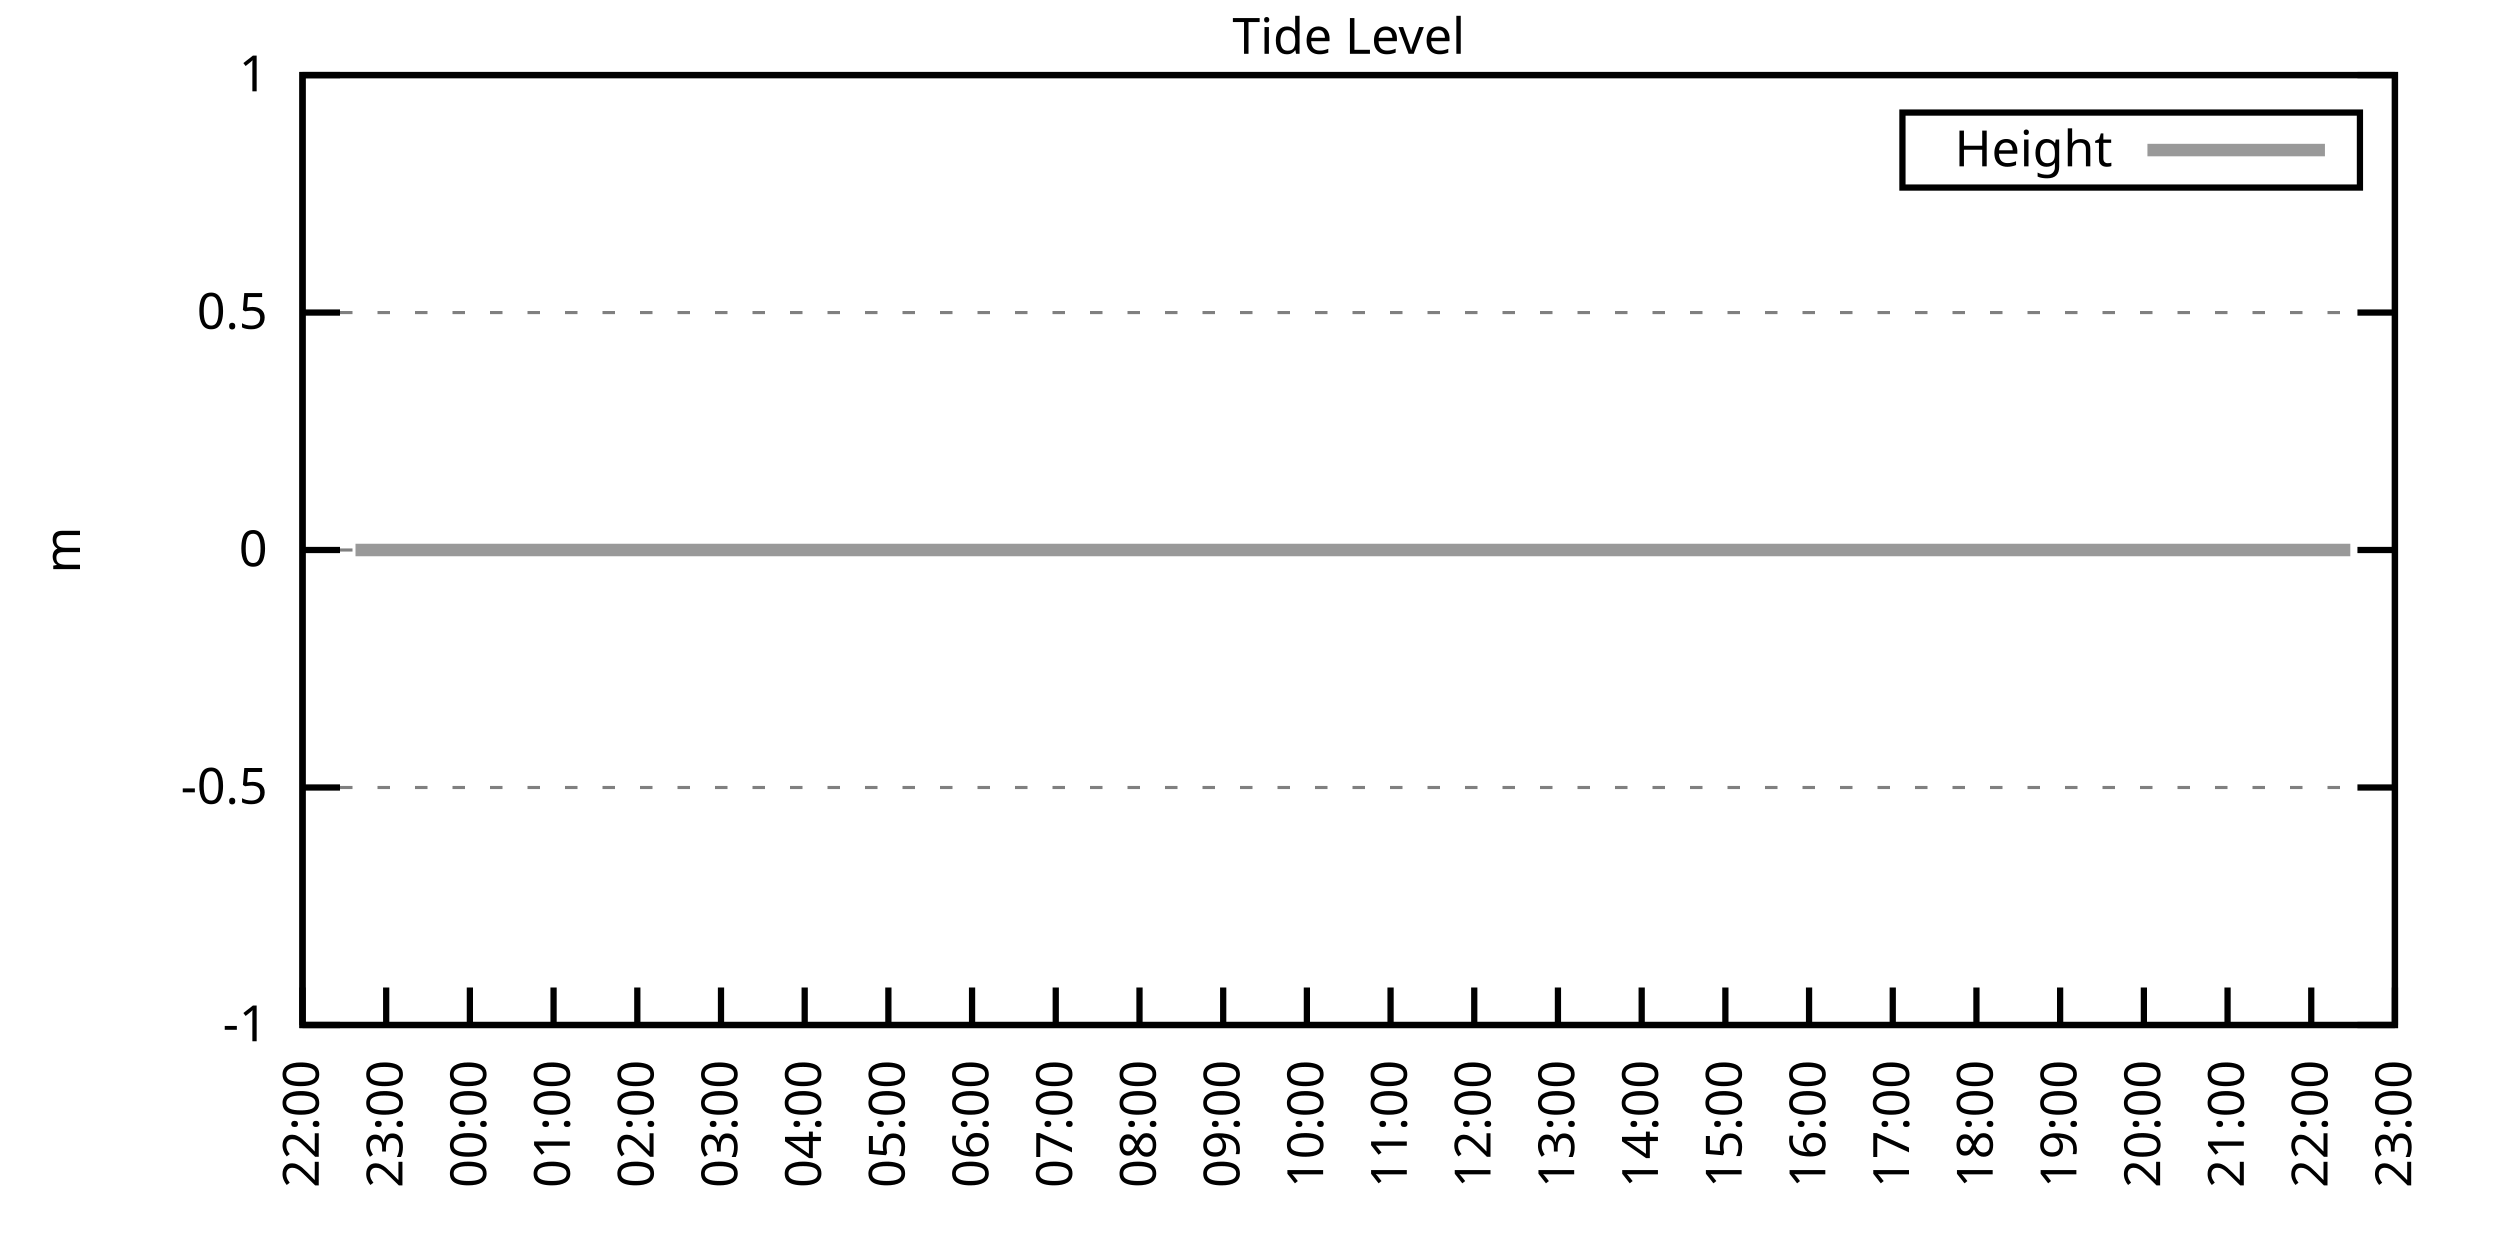
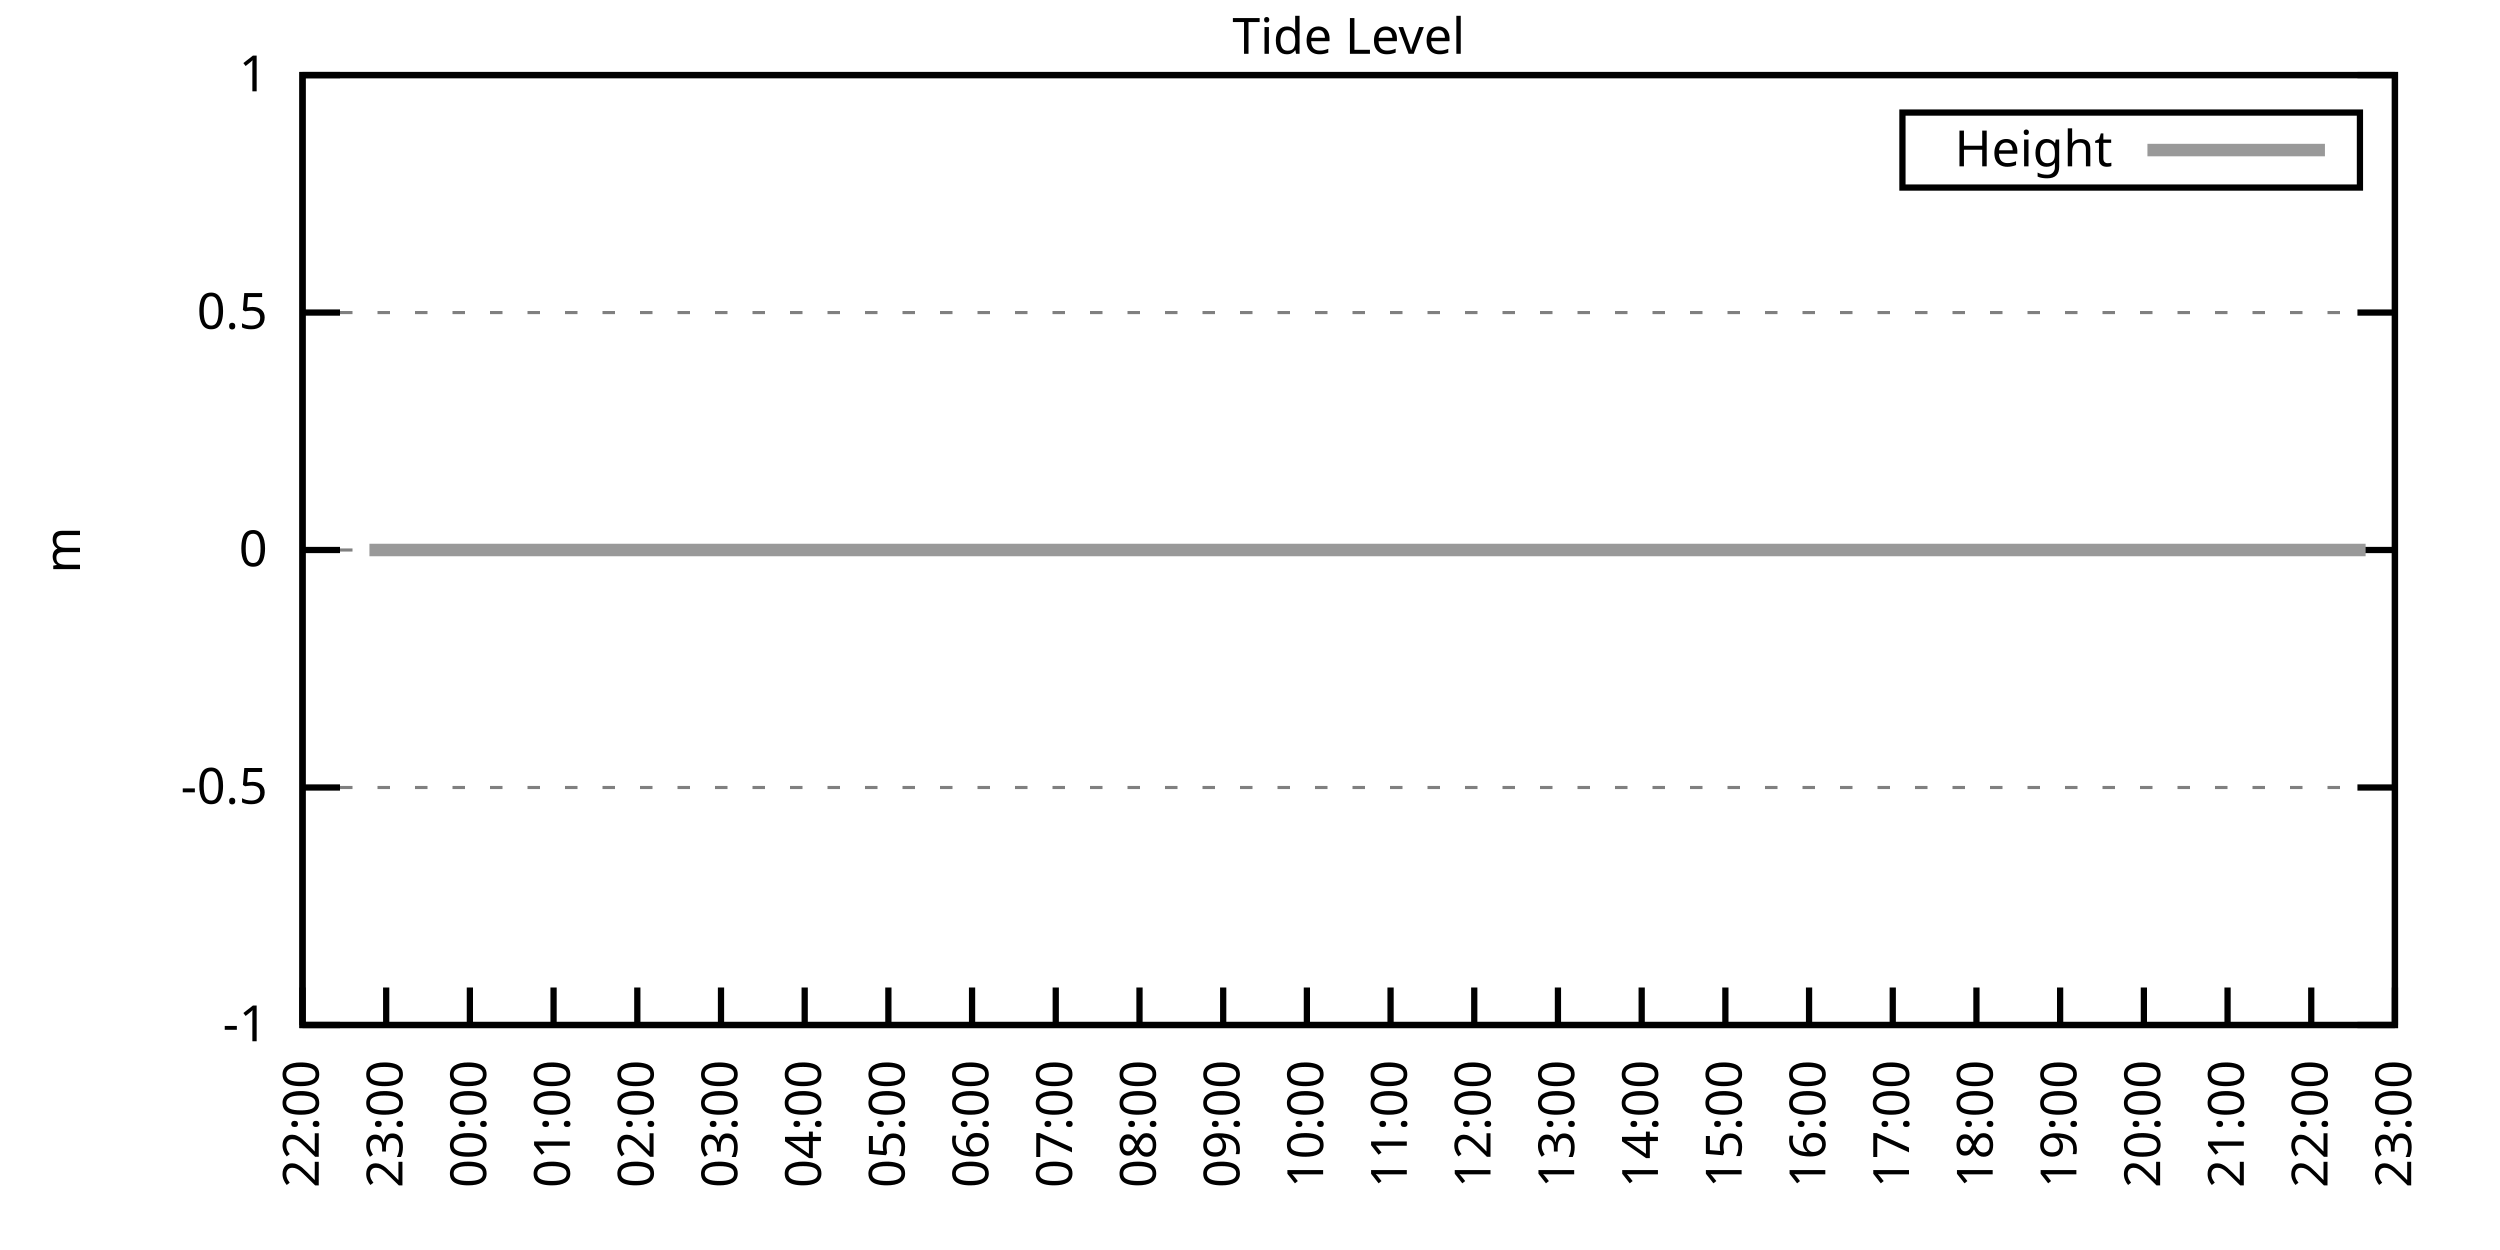
<svg xmlns="http://www.w3.org/2000/svg" xmlns:xlink="http://www.w3.org/1999/xlink" width="400" height="200" viewBox="0 0 400 200">
  <g id="gnuplot_canvas">
    <rect x="0" y="0" width="400" height="200" fill="none" />
    <defs>
      <circle id="gpDot" r="0.5" stroke-width="0.5" stroke="currentColor" />
      <path id="gpPt0" stroke-width="0.333" stroke="currentColor" d="M-1,0 h2 M0,-1 v2" />
      <path id="gpPt1" stroke-width="0.333" stroke="currentColor" d="M-1,-1 L1,1 M1,-1 L-1,1" />
      <path id="gpPt2" stroke-width="0.333" stroke="currentColor" d="M-1,0 L1,0 M0,-1 L0,1 M-1,-1 L1,1 M-1,1 L1,-1" />
      <rect id="gpPt3" stroke-width="0.333" stroke="currentColor" x="-1" y="-1" width="2" height="2" />
      <rect id="gpPt4" stroke-width="0.333" stroke="currentColor" fill="currentColor" x="-1" y="-1" width="2" height="2" />
      <circle id="gpPt5" stroke-width="0.333" stroke="currentColor" cx="0" cy="0" r="1" />
      <use xlink:href="#gpPt5" id="gpPt6" fill="currentColor" stroke="none" />
      <path id="gpPt7" stroke-width="0.333" stroke="currentColor" d="M0,-1.33 L-1.33,0.67 L1.33,0.67 z" />
      <use xlink:href="#gpPt7" id="gpPt8" fill="currentColor" stroke="none" />
      <use xlink:href="#gpPt7" id="gpPt9" stroke="currentColor" transform="rotate(180)" />
      <use xlink:href="#gpPt9" id="gpPt10" fill="currentColor" stroke="none" />
      <use xlink:href="#gpPt3" id="gpPt11" stroke="currentColor" transform="rotate(45)" />
      <use xlink:href="#gpPt11" id="gpPt12" fill="currentColor" stroke="none" />
      <path id="gpPt13" stroke-width="0.333" stroke="currentColor" d="M0,1.330 L1.265,0.411 L0.782,-1.067 L-0.782,-1.076 L-1.265,0.411 z" />
      <use xlink:href="#gpPt13" id="gpPt14" fill="currentColor" stroke="none" />
      <filter id="textbox" filterUnits="objectBoundingBox" x="0" y="0" height="1" width="1">
        <feFlood flood-color="white" flood-opacity="1" result="bgnd" />
        <feComposite in="SourceGraphic" in2="bgnd" operator="atop" />
      </filter>
      <filter id="greybox" filterUnits="objectBoundingBox" x="0" y="0" height="1" width="1">
        <feFlood flood-color="lightgrey" flood-opacity="1" result="grey" />
        <feComposite in="SourceGraphic" in2="grey" operator="atop" />
      </filter>
    </defs>
    <g fill="none" color="white" stroke="currentColor" stroke-width="1.00" stroke-linecap="butt" stroke-linejoin="miter">
</g>
    <g fill="none" color="black" stroke="currentColor" stroke-width="1.00" stroke-linecap="butt" stroke-linejoin="miter">
      <g stroke="none" shape-rendering="crispEdges">
        <polygon fill="rgb(255, 255, 255)" points="48.40,164.00 383.18,164.00 383.18,12.02 48.40,12.02 " />
      </g>
    </g>
    <g fill="none" color="black" stroke="currentColor" stroke-width="1.00" stroke-linecap="butt" stroke-linejoin="miter">
</g>
    <g fill="none" color="black" stroke="black" stroke-width="0.50" stroke-linecap="butt" stroke-linejoin="miter">
</g>
    <g fill="none" color="gray" stroke="currentColor" stroke-width="0.50" stroke-linecap="butt" stroke-linejoin="miter">
      <path stroke="gray" stroke-dasharray="2,4" class="gridline" d="M48.40,164.00 L383.19,164.00  " />
    </g>
    <g fill="none" color="gray" stroke="gray" stroke-width="1.00" stroke-linecap="butt" stroke-linejoin="miter">
</g>
    <g fill="none" color="black" stroke="currentColor" stroke-width="1.00" stroke-linecap="butt" stroke-linejoin="miter">
      <path stroke="black" d="M48.40,164.00 L54.40,164.00 M383.19,164.00 L377.19,164.00  " />
      <g transform="translate(42.80,166.60)" stroke="none" fill="black" font-family="Sans" font-size="8.00" text-anchor="end">
        <text>
          <tspan font-family="Sans">-1</tspan>
        </text>
      </g>
    </g>
    <g fill="none" color="black" stroke="currentColor" stroke-width="1.00" stroke-linecap="butt" stroke-linejoin="miter">
</g>
    <g fill="none" color="black" stroke="black" stroke-width="0.50" stroke-linecap="butt" stroke-linejoin="miter">
</g>
    <g fill="none" color="gray" stroke="currentColor" stroke-width="0.50" stroke-linecap="butt" stroke-linejoin="miter">
      <path stroke="gray" stroke-dasharray="2,4" class="gridline" d="M48.40,126.00 L383.19,126.00  " />
    </g>
    <g fill="none" color="gray" stroke="gray" stroke-width="1.00" stroke-linecap="butt" stroke-linejoin="miter">
</g>
    <g fill="none" color="black" stroke="currentColor" stroke-width="1.00" stroke-linecap="butt" stroke-linejoin="miter">
      <path stroke="black" d="M48.40,126.00 L54.40,126.00 M383.19,126.00 L377.19,126.00  " />
      <g transform="translate(42.80,128.60)" stroke="none" fill="black" font-family="Sans" font-size="8.00" text-anchor="end">
        <text>
          <tspan font-family="Sans">-0.5</tspan>
        </text>
      </g>
    </g>
    <g fill="none" color="black" stroke="currentColor" stroke-width="1.00" stroke-linecap="butt" stroke-linejoin="miter">
</g>
    <g fill="none" color="black" stroke="black" stroke-width="0.50" stroke-linecap="butt" stroke-linejoin="miter">
</g>
    <g fill="none" color="gray" stroke="currentColor" stroke-width="0.50" stroke-linecap="butt" stroke-linejoin="miter">
      <path stroke="gray" stroke-dasharray="2,4" class="gridline" d="M48.40,88.00 L383.19,88.00  " />
    </g>
    <g fill="none" color="gray" stroke="gray" stroke-width="1.00" stroke-linecap="butt" stroke-linejoin="miter">
</g>
    <g fill="none" color="black" stroke="currentColor" stroke-width="1.00" stroke-linecap="butt" stroke-linejoin="miter">
      <path stroke="black" d="M48.40,88.00 L54.40,88.00 M383.19,88.00 L377.19,88.00  " />
      <g transform="translate(42.80,90.60)" stroke="none" fill="black" font-family="Sans" font-size="8.00" text-anchor="end">
        <text>
          <tspan font-family="Sans"> 0</tspan>
        </text>
      </g>
    </g>
    <g fill="none" color="black" stroke="currentColor" stroke-width="1.00" stroke-linecap="butt" stroke-linejoin="miter">
</g>
    <g fill="none" color="black" stroke="black" stroke-width="0.50" stroke-linecap="butt" stroke-linejoin="miter">
</g>
    <g fill="none" color="gray" stroke="currentColor" stroke-width="0.50" stroke-linecap="butt" stroke-linejoin="miter">
      <path stroke="gray" stroke-dasharray="2,4" class="gridline" d="M48.40,50.01 L383.19,50.01  " />
    </g>
    <g fill="none" color="gray" stroke="gray" stroke-width="1.00" stroke-linecap="butt" stroke-linejoin="miter">
</g>
    <g fill="none" color="black" stroke="currentColor" stroke-width="1.00" stroke-linecap="butt" stroke-linejoin="miter">
      <path stroke="black" d="M48.40,50.01 L54.40,50.01 M383.19,50.01 L377.19,50.01  " />
      <g transform="translate(42.80,52.61)" stroke="none" fill="black" font-family="Sans" font-size="8.00" text-anchor="end">
        <text>
          <tspan font-family="Sans"> 0.5</tspan>
        </text>
      </g>
    </g>
    <g fill="none" color="black" stroke="currentColor" stroke-width="1.00" stroke-linecap="butt" stroke-linejoin="miter">
</g>
    <g fill="none" color="black" stroke="black" stroke-width="0.50" stroke-linecap="butt" stroke-linejoin="miter">
</g>
    <g fill="none" color="gray" stroke="currentColor" stroke-width="0.50" stroke-linecap="butt" stroke-linejoin="miter">
      <path stroke="gray" stroke-dasharray="2,4" class="gridline" d="M48.40,12.01 L383.19,12.01  " />
    </g>
    <g fill="none" color="gray" stroke="gray" stroke-width="1.00" stroke-linecap="butt" stroke-linejoin="miter">
</g>
    <g fill="none" color="black" stroke="currentColor" stroke-width="1.00" stroke-linecap="butt" stroke-linejoin="miter">
      <path stroke="black" d="M48.40,12.01 L54.40,12.01 M383.19,12.01 L377.19,12.01  " />
      <g transform="translate(42.80,14.61)" stroke="none" fill="black" font-family="Sans" font-size="8.00" text-anchor="end">
        <text>
          <tspan font-family="Sans"> 1</tspan>
        </text>
      </g>
    </g>
    <g fill="none" color="black" stroke="currentColor" stroke-width="1.00" stroke-linecap="butt" stroke-linejoin="miter">
      <path stroke="black" d="M48.40,164.00 L48.40,158.00  " />
      <g transform="translate(51.00,169.60) rotate(270.00)" stroke="none" fill="black" font-family="Sans" font-size="8.00" text-anchor="end">
        <text>
          <tspan font-family="Sans">22:00</tspan>
        </text>
      </g>
    </g>
    <g fill="none" color="black" stroke="currentColor" stroke-width="1.00" stroke-linecap="butt" stroke-linejoin="miter">
      <path stroke="black" d="M61.79,164.00 L61.79,158.00  " />
      <g transform="translate(64.39,169.60) rotate(270.00)" stroke="none" fill="black" font-family="Sans" font-size="8.00" text-anchor="end">
        <text>
          <tspan font-family="Sans">23:00</tspan>
        </text>
      </g>
    </g>
    <g fill="none" color="black" stroke="currentColor" stroke-width="1.00" stroke-linecap="butt" stroke-linejoin="miter">
      <path stroke="black" d="M75.18,164.00 L75.18,158.00  " />
      <g transform="translate(77.78,169.60) rotate(270.00)" stroke="none" fill="black" font-family="Sans" font-size="8.00" text-anchor="end">
        <text>
          <tspan font-family="Sans">00:00</tspan>
        </text>
      </g>
    </g>
    <g fill="none" color="black" stroke="currentColor" stroke-width="1.00" stroke-linecap="butt" stroke-linejoin="miter">
      <path stroke="black" d="M88.57,164.00 L88.57,158.00  " />
      <g transform="translate(91.17,169.60) rotate(270.00)" stroke="none" fill="black" font-family="Sans" font-size="8.00" text-anchor="end">
        <text>
          <tspan font-family="Sans">01:00</tspan>
        </text>
      </g>
    </g>
    <g fill="none" color="black" stroke="currentColor" stroke-width="1.00" stroke-linecap="butt" stroke-linejoin="miter">
      <path stroke="black" d="M101.97,164.00 L101.97,158.00  " />
      <g transform="translate(104.57,169.60) rotate(270.00)" stroke="none" fill="black" font-family="Sans" font-size="8.00" text-anchor="end">
        <text>
          <tspan font-family="Sans">02:00</tspan>
        </text>
      </g>
    </g>
    <g fill="none" color="black" stroke="currentColor" stroke-width="1.00" stroke-linecap="butt" stroke-linejoin="miter">
      <path stroke="black" d="M115.36,164.00 L115.36,158.00  " />
      <g transform="translate(117.96,169.60) rotate(270.00)" stroke="none" fill="black" font-family="Sans" font-size="8.00" text-anchor="end">
        <text>
          <tspan font-family="Sans">03:00</tspan>
        </text>
      </g>
    </g>
    <g fill="none" color="black" stroke="currentColor" stroke-width="1.00" stroke-linecap="butt" stroke-linejoin="miter">
      <path stroke="black" d="M128.75,164.00 L128.75,158.00  " />
      <g transform="translate(131.35,169.60) rotate(270.00)" stroke="none" fill="black" font-family="Sans" font-size="8.00" text-anchor="end">
        <text>
          <tspan font-family="Sans">04:00</tspan>
        </text>
      </g>
    </g>
    <g fill="none" color="black" stroke="currentColor" stroke-width="1.00" stroke-linecap="butt" stroke-linejoin="miter">
      <path stroke="black" d="M142.14,164.00 L142.14,158.00  " />
      <g transform="translate(144.74,169.60) rotate(270.00)" stroke="none" fill="black" font-family="Sans" font-size="8.00" text-anchor="end">
        <text>
          <tspan font-family="Sans">05:00</tspan>
        </text>
      </g>
    </g>
    <g fill="none" color="black" stroke="currentColor" stroke-width="1.00" stroke-linecap="butt" stroke-linejoin="miter">
      <path stroke="black" d="M155.53,164.00 L155.53,158.00  " />
      <g transform="translate(158.13,169.60) rotate(270.00)" stroke="none" fill="black" font-family="Sans" font-size="8.00" text-anchor="end">
        <text>
          <tspan font-family="Sans">06:00</tspan>
        </text>
      </g>
    </g>
    <g fill="none" color="black" stroke="currentColor" stroke-width="1.00" stroke-linecap="butt" stroke-linejoin="miter">
      <path stroke="black" d="M168.92,164.00 L168.92,158.00  " />
      <g transform="translate(171.52,169.60) rotate(270.00)" stroke="none" fill="black" font-family="Sans" font-size="8.00" text-anchor="end">
        <text>
          <tspan font-family="Sans">07:00</tspan>
        </text>
      </g>
    </g>
    <g fill="none" color="black" stroke="currentColor" stroke-width="1.00" stroke-linecap="butt" stroke-linejoin="miter">
      <path stroke="black" d="M182.32,164.00 L182.32,158.00  " />
      <g transform="translate(184.92,169.60) rotate(270.00)" stroke="none" fill="black" font-family="Sans" font-size="8.00" text-anchor="end">
        <text>
          <tspan font-family="Sans">08:00</tspan>
        </text>
      </g>
    </g>
    <g fill="none" color="black" stroke="currentColor" stroke-width="1.00" stroke-linecap="butt" stroke-linejoin="miter">
      <path stroke="black" d="M195.71,164.00 L195.71,158.00  " />
      <g transform="translate(198.31,169.60) rotate(270.00)" stroke="none" fill="black" font-family="Sans" font-size="8.00" text-anchor="end">
        <text>
          <tspan font-family="Sans">09:00</tspan>
        </text>
      </g>
    </g>
    <g fill="none" color="black" stroke="currentColor" stroke-width="1.00" stroke-linecap="butt" stroke-linejoin="miter">
      <path stroke="black" d="M209.10,164.00 L209.10,158.00  " />
      <g transform="translate(211.70,169.60) rotate(270.00)" stroke="none" fill="black" font-family="Sans" font-size="8.00" text-anchor="end">
        <text>
          <tspan font-family="Sans">10:00</tspan>
        </text>
      </g>
    </g>
    <g fill="none" color="black" stroke="currentColor" stroke-width="1.00" stroke-linecap="butt" stroke-linejoin="miter">
      <path stroke="black" d="M222.49,164.00 L222.49,158.00  " />
      <g transform="translate(225.09,169.60) rotate(270.00)" stroke="none" fill="black" font-family="Sans" font-size="8.00" text-anchor="end">
        <text>
          <tspan font-family="Sans">11:00</tspan>
        </text>
      </g>
    </g>
    <g fill="none" color="black" stroke="currentColor" stroke-width="1.00" stroke-linecap="butt" stroke-linejoin="miter">
      <path stroke="black" d="M235.88,164.00 L235.88,158.00  " />
      <g transform="translate(238.48,169.60) rotate(270.00)" stroke="none" fill="black" font-family="Sans" font-size="8.00" text-anchor="end">
        <text>
          <tspan font-family="Sans">12:00</tspan>
        </text>
      </g>
    </g>
    <g fill="none" color="black" stroke="currentColor" stroke-width="1.00" stroke-linecap="butt" stroke-linejoin="miter">
      <path stroke="black" d="M249.27,164.00 L249.27,158.00  " />
      <g transform="translate(251.87,169.60) rotate(270.00)" stroke="none" fill="black" font-family="Sans" font-size="8.00" text-anchor="end">
        <text>
          <tspan font-family="Sans">13:00</tspan>
        </text>
      </g>
    </g>
    <g fill="none" color="black" stroke="currentColor" stroke-width="1.00" stroke-linecap="butt" stroke-linejoin="miter">
      <path stroke="black" d="M262.67,164.00 L262.67,158.00  " />
      <g transform="translate(265.27,169.60) rotate(270.00)" stroke="none" fill="black" font-family="Sans" font-size="8.00" text-anchor="end">
        <text>
          <tspan font-family="Sans">14:00</tspan>
        </text>
      </g>
    </g>
    <g fill="none" color="black" stroke="currentColor" stroke-width="1.00" stroke-linecap="butt" stroke-linejoin="miter">
      <path stroke="black" d="M276.06,164.00 L276.06,158.00  " />
      <g transform="translate(278.66,169.60) rotate(270.00)" stroke="none" fill="black" font-family="Sans" font-size="8.00" text-anchor="end">
        <text>
          <tspan font-family="Sans">15:00</tspan>
        </text>
      </g>
    </g>
    <g fill="none" color="black" stroke="currentColor" stroke-width="1.00" stroke-linecap="butt" stroke-linejoin="miter">
      <path stroke="black" d="M289.45,164.00 L289.45,158.00  " />
      <g transform="translate(292.05,169.60) rotate(270.00)" stroke="none" fill="black" font-family="Sans" font-size="8.00" text-anchor="end">
        <text>
          <tspan font-family="Sans">16:00</tspan>
        </text>
      </g>
    </g>
    <g fill="none" color="black" stroke="currentColor" stroke-width="1.00" stroke-linecap="butt" stroke-linejoin="miter">
      <path stroke="black" d="M302.84,164.00 L302.84,158.00  " />
      <g transform="translate(305.44,169.60) rotate(270.00)" stroke="none" fill="black" font-family="Sans" font-size="8.00" text-anchor="end">
        <text>
          <tspan font-family="Sans">17:00</tspan>
        </text>
      </g>
    </g>
    <g fill="none" color="black" stroke="currentColor" stroke-width="1.00" stroke-linecap="butt" stroke-linejoin="miter">
      <path stroke="black" d="M316.23,164.00 L316.23,158.00  " />
      <g transform="translate(318.83,169.60) rotate(270.00)" stroke="none" fill="black" font-family="Sans" font-size="8.00" text-anchor="end">
        <text>
          <tspan font-family="Sans">18:00</tspan>
        </text>
      </g>
    </g>
    <g fill="none" color="black" stroke="currentColor" stroke-width="1.00" stroke-linecap="butt" stroke-linejoin="miter">
      <path stroke="black" d="M329.62,164.00 L329.62,158.00  " />
      <g transform="translate(332.22,169.60) rotate(270.00)" stroke="none" fill="black" font-family="Sans" font-size="8.00" text-anchor="end">
        <text>
          <tspan font-family="Sans">19:00</tspan>
        </text>
      </g>
    </g>
    <g fill="none" color="black" stroke="currentColor" stroke-width="1.00" stroke-linecap="butt" stroke-linejoin="miter">
      <path stroke="black" d="M343.02,164.00 L343.02,158.00  " />
      <g transform="translate(345.62,169.60) rotate(270.00)" stroke="none" fill="black" font-family="Sans" font-size="8.00" text-anchor="end">
        <text>
          <tspan font-family="Sans">20:00</tspan>
        </text>
      </g>
    </g>
    <g fill="none" color="black" stroke="currentColor" stroke-width="1.00" stroke-linecap="butt" stroke-linejoin="miter">
      <path stroke="black" d="M356.41,164.00 L356.41,158.00  " />
      <g transform="translate(359.01,169.60) rotate(270.00)" stroke="none" fill="black" font-family="Sans" font-size="8.00" text-anchor="end">
        <text>
          <tspan font-family="Sans">21:00</tspan>
        </text>
      </g>
    </g>
    <g fill="none" color="black" stroke="currentColor" stroke-width="1.00" stroke-linecap="butt" stroke-linejoin="miter">
      <path stroke="black" d="M369.80,164.00 L369.80,158.00  " />
      <g transform="translate(372.40,169.60) rotate(270.00)" stroke="none" fill="black" font-family="Sans" font-size="8.00" text-anchor="end">
        <text>
          <tspan font-family="Sans">22:00</tspan>
        </text>
      </g>
    </g>
    <g fill="none" color="black" stroke="currentColor" stroke-width="1.00" stroke-linecap="butt" stroke-linejoin="miter">
      <path stroke="black" d="M383.19,164.00 L383.19,158.00  " />
      <g transform="translate(385.79,169.60) rotate(270.00)" stroke="none" fill="black" font-family="Sans" font-size="8.00" text-anchor="end">
        <text>
          <tspan font-family="Sans">23:00</tspan>
        </text>
      </g>
    </g>
    <g fill="none" color="black" stroke="currentColor" stroke-width="1.00" stroke-linecap="butt" stroke-linejoin="miter">
</g>
    <g fill="none" color="black" stroke="currentColor" stroke-width="1.00" stroke-linecap="butt" stroke-linejoin="miter">
      <path stroke="black" d="M48.40,12.01 L48.40,164.00 L383.19,164.00 L383.19,12.01 L48.40,12.01 Z  " />
    </g>
    <g fill="none" color="black" stroke="currentColor" stroke-width="1.00" stroke-linecap="butt" stroke-linejoin="miter">
</g>
    <g fill="none" color="black" stroke="currentColor" stroke-width="1.00" stroke-linecap="butt" stroke-linejoin="miter">
      <path stroke="black" d="M304.39,30.01 L304.39,18.01 L377.59,18.01 L377.59,30.01 L304.39,30.01 Z  " />
    </g>
    <g id="Tide_level_plot_1">
      <g fill="none" color="white" stroke="black" stroke-width="2.00" stroke-linecap="butt" stroke-linejoin="miter">
</g>
      <g fill="none" color="black" stroke="currentColor" stroke-width="2.00" stroke-linecap="butt" stroke-linejoin="miter">
        <g transform="translate(337.99,26.61)" stroke="none" fill="black" font-family="Sans" font-size="8.00" text-anchor="end">
          <text>
            <tspan font-family="Sans">Height</tspan>
          </text>
        </g>
      </g>
      <g fill="none" color="black" stroke="currentColor" stroke-width="2.00" stroke-linecap="butt" stroke-linejoin="miter">
-         <path stroke="rgb(153, 153, 153)" d="M343.59,24.01 L371.99,24.01 M56.88,88.00 L59.11,88.00 L61.57,88.00 L63.80,88.00 L66.03,88.00 L68.26,88.00   L70.50,88.00 L72.28,88.00 L74.74,88.00 L76.97,88.00 L79.42,88.00 L81.21,88.00 L83.89,88.00 L86.12,88.00   L88.35,88.00 L90.14,88.00 L92.59,88.00 L94.82,88.00 L97.28,88.00 L99.06,88.00 L101.30,88.00 L103.75,88.00   L105.98,88.00 L108.44,88.00 L110.45,88.00 L112.68,88.00 L114.69,88.00 L116.92,88.00 L119.60,88.00 L121.61,88.00   L123.84,88.00 L125.85,88.00 L128.53,88.00 L130.31,88.00 L132.77,88.00 L135.00,88.00 L137.23,88.00 L139.69,88.00   L141.47,88.00 L144.15,88.00 L146.16,88.00 L148.61,88.00 L150.62,88.00 L153.08,88.00 L155.09,88.00 L157.32,88.00   L159.77,88.00 L161.78,88.00 L164.24,88.00 L166.25,88.00 L168.48,88.00 L170.49,88.00 L172.94,88.00 L175.17,88.00   L177.63,88.00 L179.86,88.00 L181.87,88.00 L184.10,88.00 L186.33,88.00 L188.57,88.00 L190.80,88.00 L193.25,88.00   L195.26,88.00 L197.72,88.00 L199.95,88.00 L201.96,88.00 L204.19,88.00 L206.64,88.00 L208.65,88.00 L211.11,88.00   L213.12,88.00 L215.35,88.00 L217.80,88.00 L219.81,88.00 L222.27,88.00 L224.28,88.00 L226.29,88.00 L228.96,88.00   L230.97,88.00 L233.43,88.00 L235.44,88.00 L237.89,88.00 L239.90,88.00 L242.13,88.00 L244.59,88.00 L246.60,88.00   L248.60,88.00 L251.06,88.00 L253.51,88.00 L255.52,88.00 L257.76,88.00 L259.99,88.00 L262.44,88.00 L264.45,88.00   L266.46,88.00 L268.92,88.00 L271.15,88.00 L273.38,88.00 L275.61,88.00 L277.84,88.00 L279.85,88.00 L282.53,88.00   L284.76,88.00 L286.77,88.00 L288.78,88.00 L291.46,88.00 L293.47,88.00 L295.70,88.00 L298.15,88.00 L299.94,88.00   L302.62,88.00 L304.63,88.00 L307.08,88.00 L309.09,88.00 L311.54,88.00 L313.33,88.00 L316.01,88.00 L318.02,88.00   L320.47,88.00 L322.48,88.00 L324.71,88.00 L327.17,88.00 L329.18,88.00 L331.19,88.00 L333.64,88.00 L336.10,88.00   L338.10,88.00 L340.11,88.00 L342.79,88.00 L344.80,88.00 L347.03,88.00 L349.49,88.00 L351.50,88.00 L353.95,88.00   L355.96,88.00 L357.97,88.00 L360.65,88.00 L362.88,88.00 L364.89,88.00 L367.12,88.00 L369.58,88.00 L371.58,88.00   L374.04,88.00 L376.05,88.00  " />
+         <path stroke="rgb(153, 153, 153)" d="M343.59,24.01 L371.99,24.01 M59.11,88.00 L61.57,88.00 L63.80,88.00 L66.03,88.00 L68.26,88.00 L70.50,88.00   L72.28,88.00 L74.74,88.00 L76.97,88.00 L79.42,88.00 L81.21,88.00 L83.89,88.00 L86.12,88.00 L88.35,88.00   L90.14,88.00 L92.59,88.00 L94.82,88.00 L97.28,88.00 L99.06,88.00 L101.30,88.00 L103.75,88.00 L105.98,88.00   L108.44,88.00 L110.45,88.00 L112.68,88.00 L114.69,88.00 L116.92,88.00 L119.60,88.00 L121.61,88.00 L123.84,88.00   L125.85,88.00 L128.53,88.00 L130.31,88.00 L132.77,88.00 L135.00,88.00 L137.23,88.00 L139.69,88.00 L141.47,88.00   L144.15,88.00 L146.16,88.00 L148.61,88.00 L150.62,88.00 L153.08,88.00 L155.09,88.00 L157.32,88.00 L159.77,88.00   L161.78,88.00 L164.24,88.00 L166.25,88.00 L168.48,88.00 L170.49,88.00 L172.94,88.00 L175.17,88.00 L177.63,88.00   L179.86,88.00 L181.87,88.00 L184.10,88.00 L186.33,88.00 L188.57,88.00 L190.80,88.00 L193.25,88.00 L195.26,88.00   L197.72,88.00 L199.95,88.00 L201.96,88.00 L204.19,88.00 L206.64,88.00 L208.65,88.00 L211.11,88.00 L213.12,88.00   L215.35,88.00 L217.80,88.00 L219.81,88.00 L222.27,88.00 L224.28,88.00 L226.29,88.00 L228.96,88.00 L230.97,88.00   L233.43,88.00 L235.44,88.00 L237.89,88.00 L239.90,88.00 L242.13,88.00 L244.59,88.00 L246.60,88.00 L248.60,88.00   L251.06,88.00 L253.51,88.00 L255.52,88.00 L257.76,88.00 L259.99,88.00 L262.44,88.00 L264.45,88.00 L266.46,88.00   L268.92,88.00 L271.15,88.00 L273.38,88.00 L275.61,88.00 L277.84,88.00 L279.85,88.00 L282.53,88.00 L284.76,88.00   L286.77,88.00 L288.78,88.00 L291.46,88.00 L293.47,88.00 L295.70,88.00 L298.15,88.00 L299.94,88.00 L302.62,88.00   L304.63,88.00 L307.08,88.00 L309.09,88.00 L311.54,88.00 L313.33,88.00 L316.01,88.00 L318.02,88.00 L320.47,88.00   L322.48,88.00 L324.71,88.00 L327.17,88.00 L329.18,88.00 L331.19,88.00 L333.64,88.00 L336.10,88.00 L338.10,88.00   L340.11,88.00 L342.79,88.00 L344.80,88.00 L347.03,88.00 L349.49,88.00 L351.50,88.00 L353.95,88.00 L355.96,88.00   L357.97,88.00 L360.65,88.00 L362.88,88.00 L364.89,88.00 L367.12,88.00 L369.58,88.00 L371.58,88.00 L374.04,88.00   L376.05,88.00 L378.50,88.00  " />
      </g>
    </g>
    <g fill="none" color="black" stroke="currentColor" stroke-width="2.00" stroke-linecap="butt" stroke-linejoin="miter">
</g>
    <g fill="none" color="black" stroke="black" stroke-width="1.00" stroke-linecap="butt" stroke-linejoin="miter">
</g>
    <g fill="none" color="black" stroke="currentColor" stroke-width="1.00" stroke-linecap="butt" stroke-linejoin="miter">
      <path stroke="black" d="M48.40,12.01 L48.40,164.00 L383.19,164.00 L383.19,12.01 L48.40,12.01 Z  " />
      <g transform="translate(12.80,88.01) rotate(270.00)" stroke="none" fill="black" font-family="Sans" font-size="8.00" text-anchor="middle">
        <text>
          <tspan font-family="Sans">m</tspan>
        </text>
      </g>
    </g>
    <g fill="none" color="black" stroke="currentColor" stroke-width="1.00" stroke-linecap="butt" stroke-linejoin="miter">
</g>
    <g fill="none" color="black" stroke="currentColor" stroke-width="1.00" stroke-linecap="butt" stroke-linejoin="miter">
      <g transform="translate(215.79,8.61)" stroke="none" fill="black" font-family="Sans" font-size="8.00" text-anchor="middle">
        <text>
          <tspan font-family="Sans">Tide Level</tspan>
        </text>
      </g>
    </g>
    <g fill="none" color="black" stroke="currentColor" stroke-width="1.00" stroke-linecap="butt" stroke-linejoin="miter">
</g>
  </g>
</svg>
